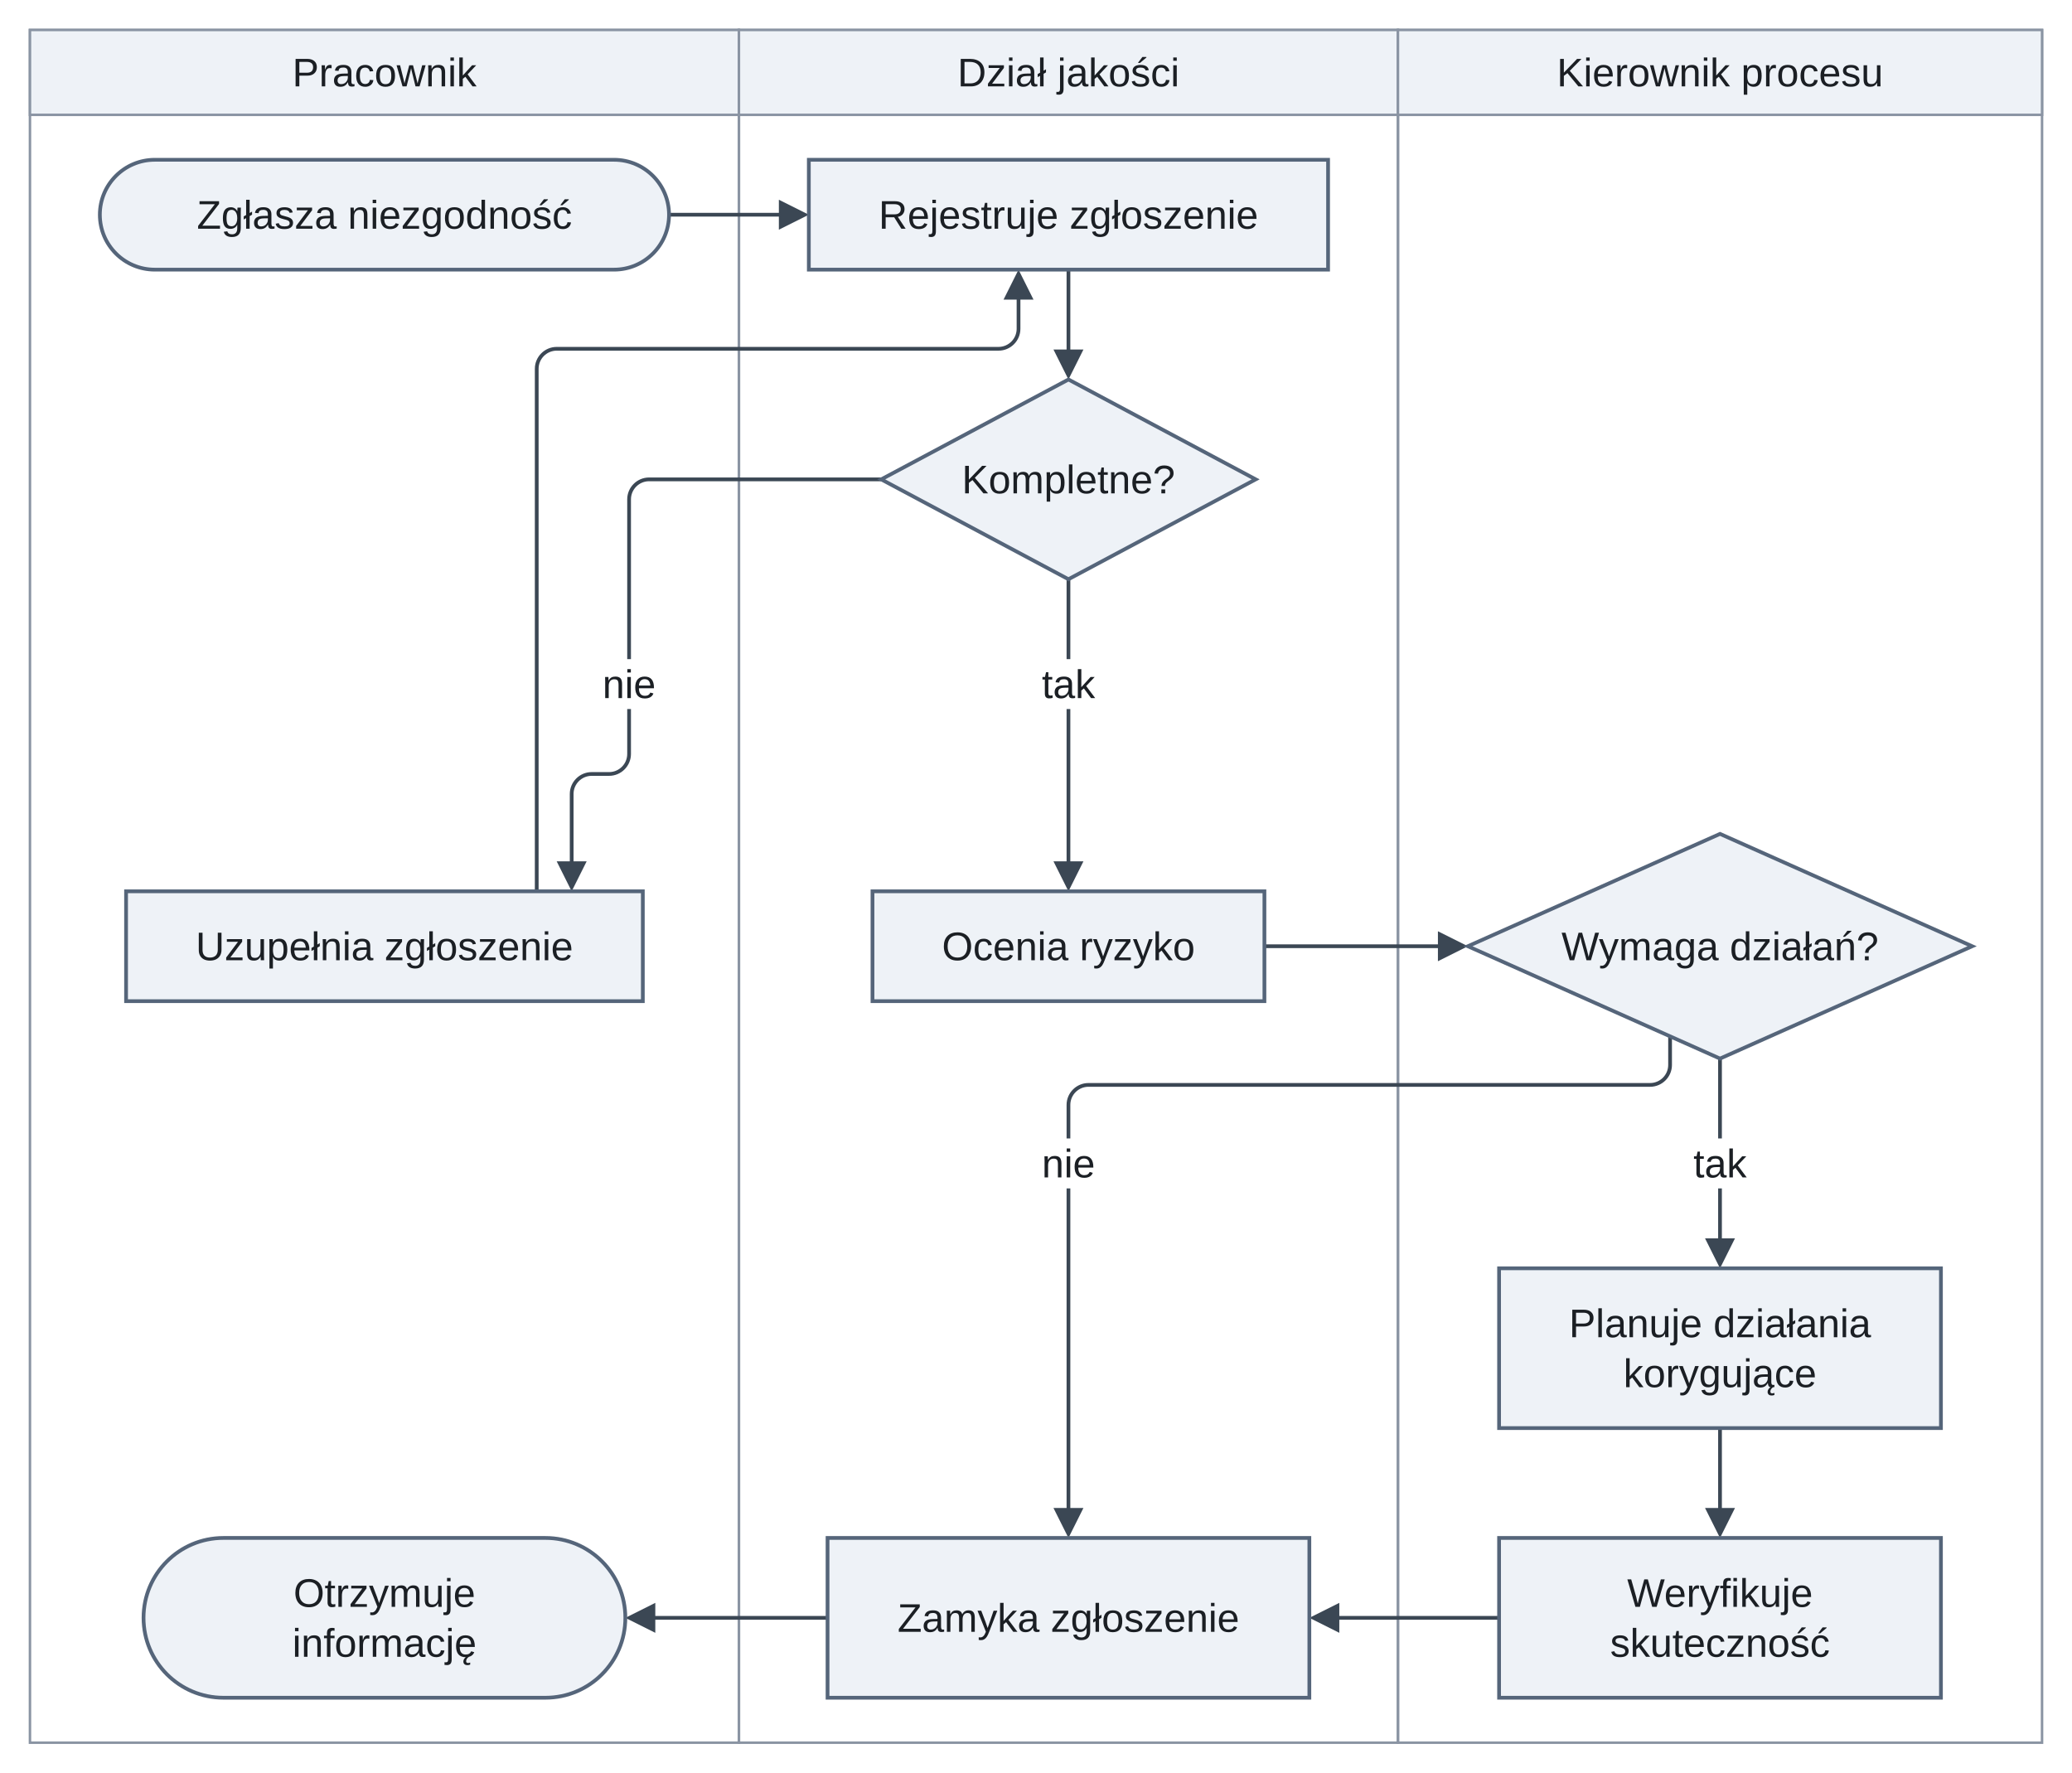
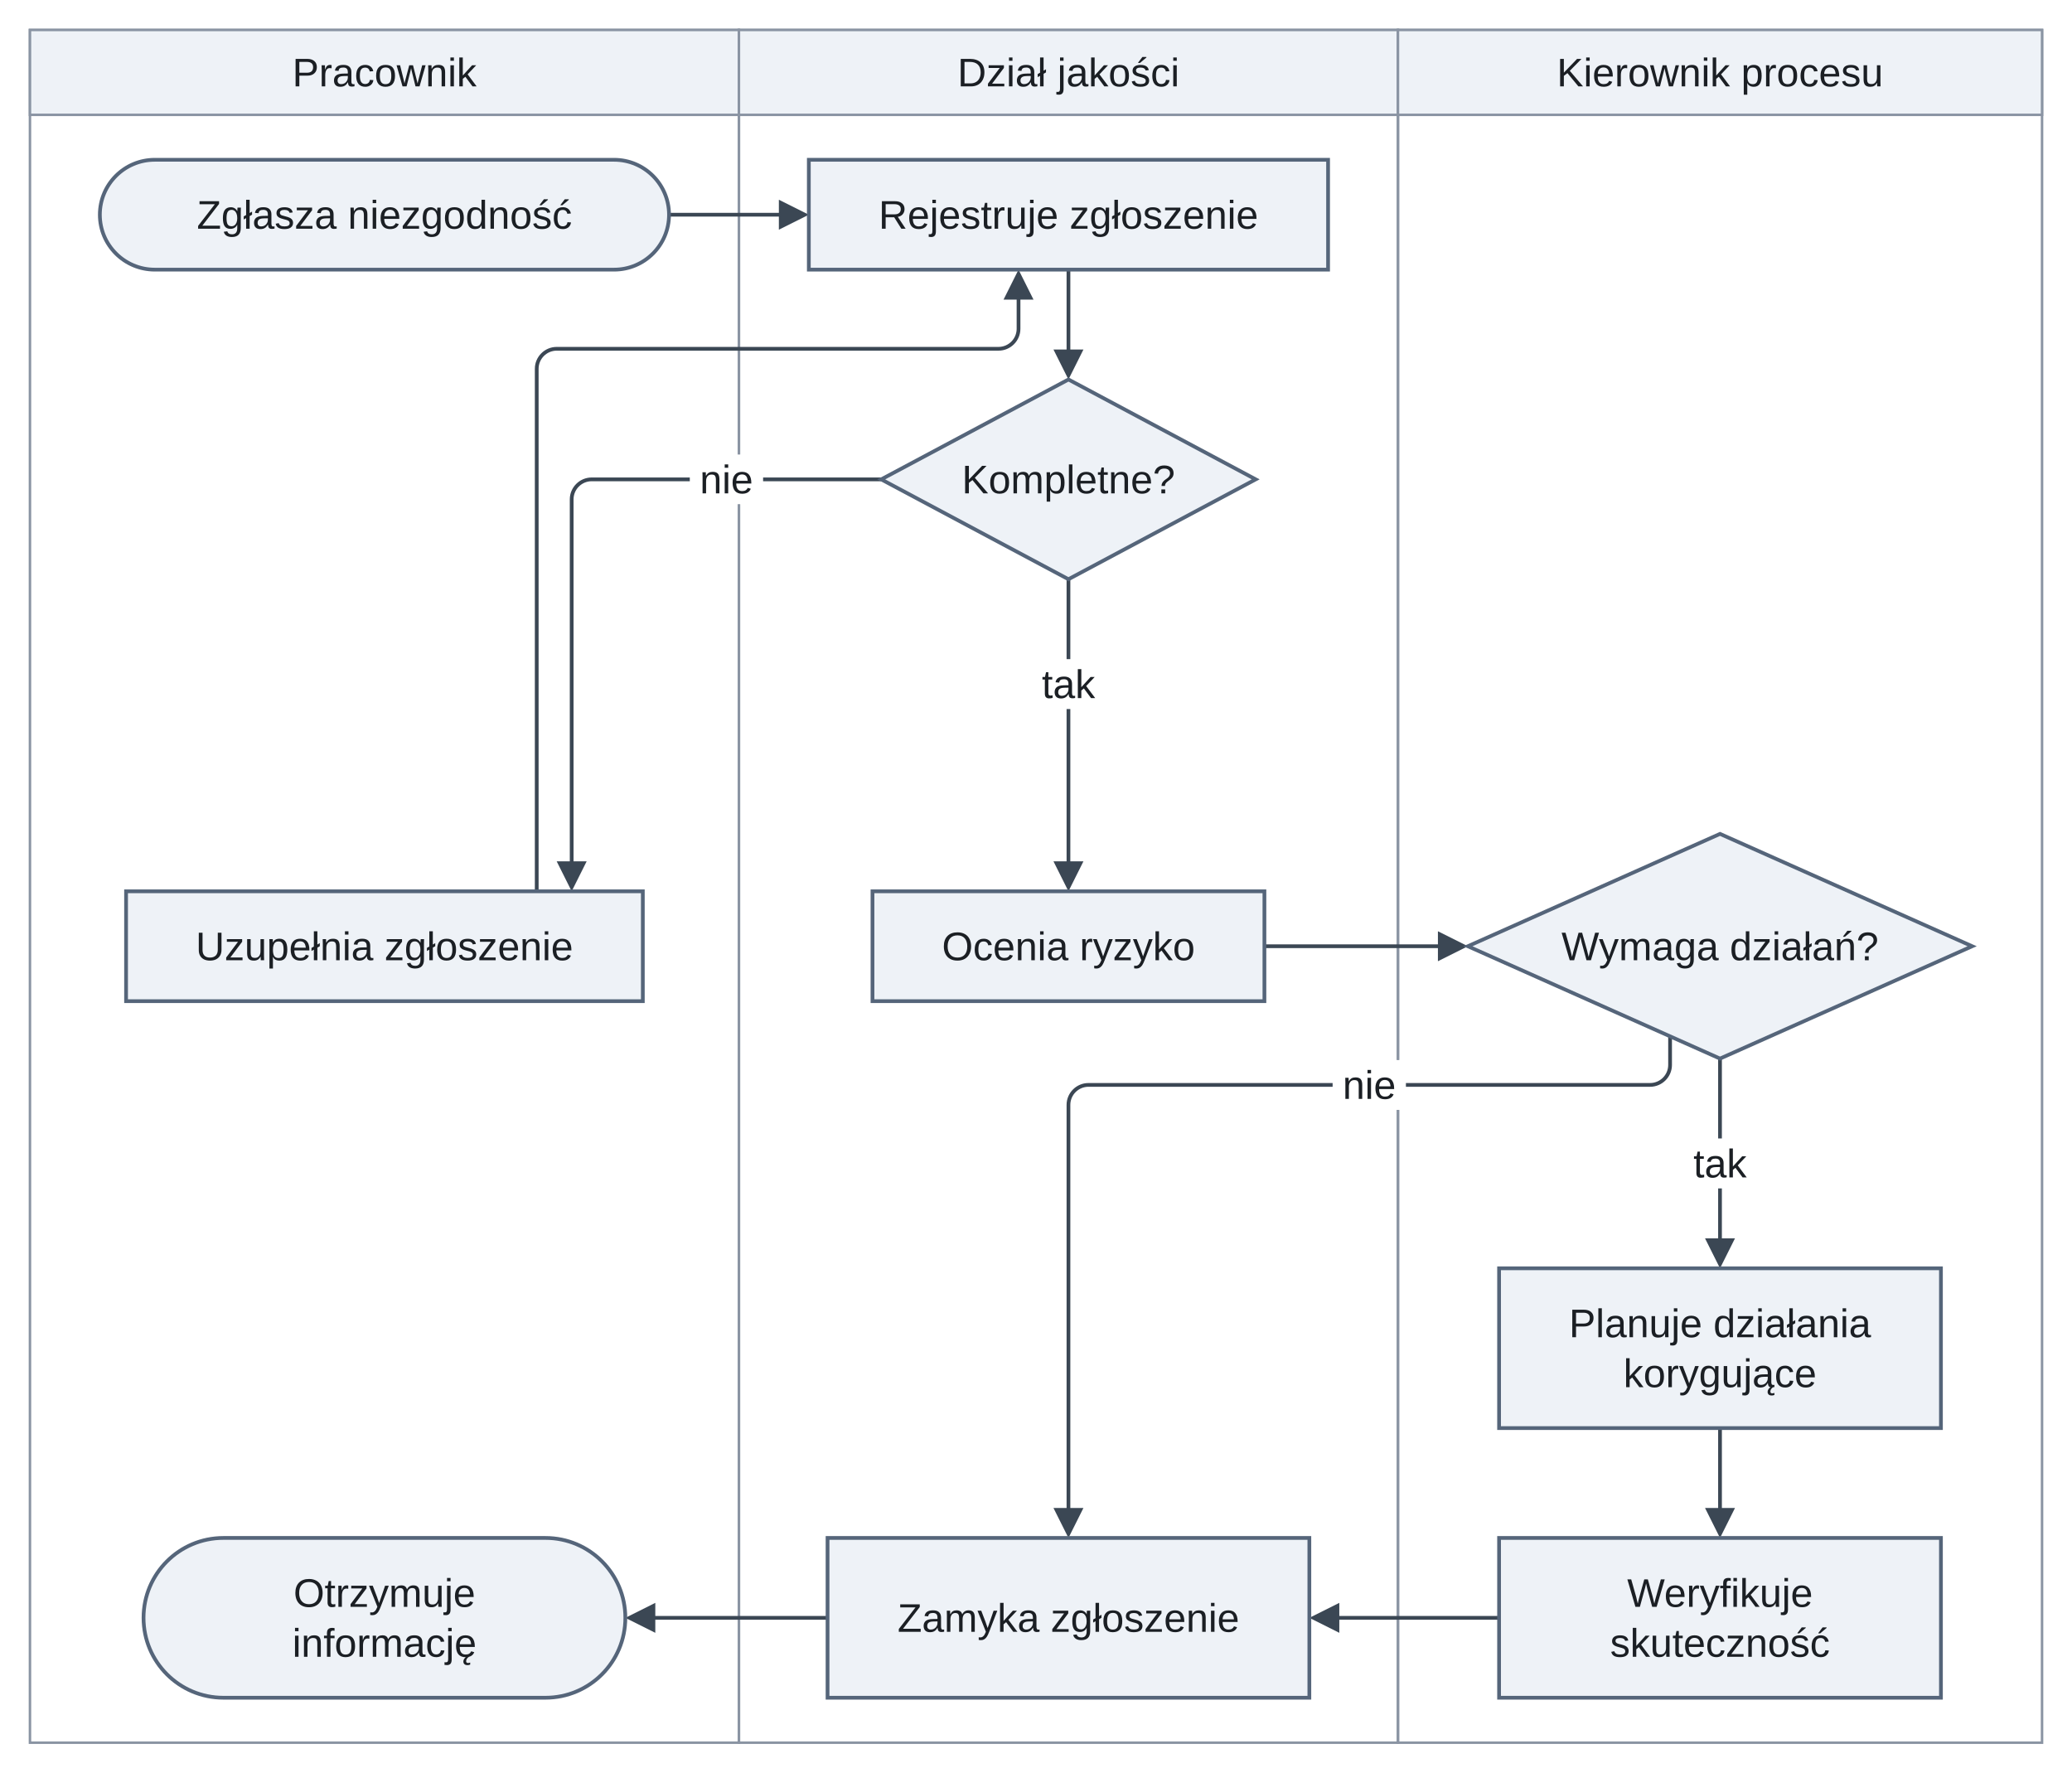
<svg xmlns="http://www.w3.org/2000/svg" version="1.1" width="830" height="710" viewBox="-12 -64 830 710" role="img" font-family="Arimo, Arial, 'Liberation Sans', sans-serif" font-size="16">
  <defs>
-     <clipPath id="label-holes-6d4bb82a">
-       <path d="M-12 -64 L818 -64 L818 646 L-12 646 M225.32 200 L225.32 220 L254.68 220 L254.68 200 M401.33 200 L401.33 220 L430.67 220 L430.67 200 M662.33 392 L662.33 412 L691.67 412 L691.67 392 M401.32 392 L401.32 412 L430.68 412 L430.68 392" />
+     <clipPath id="label-holes-cfd1b3da">
+       <path d="M-12 -64 L818 -64 L818 646 L-12 646 M264.32 118 L264.32 138 L293.68 138 L293.68 118 M401.33 200 L401.33 220 L430.67 220 L430.67 200 M662.33 392 L662.33 412 L691.67 412 L691.67 392 M521.82 360.54 L521.82 380.54 L551.18 380.54 L551.18 360.54" />
    </clipPath>
  </defs>
-   <g clip-path="url(#label-holes-6d4bb82a)">
+   <g clip-path="url(#label-holes-cfd1b3da)">
    <rect class="lane" x="0" y="-52" width="284" height="686" fill="none" stroke="#8a94a3" stroke-width="1" />
  </g>
  <rect class="lane-header" x="0" y="-52" width="284" height="34" fill="#eef2f7" stroke="#8a94a3" stroke-width="1" />
-   <g clip-path="url(#label-holes-6d4bb82a)">
+   <g clip-path="url(#label-holes-cfd1b3da)">
    <rect class="lane" x="284" y="-52" width="264" height="686" fill="none" stroke="#8a94a3" stroke-width="1" />
  </g>
  <rect class="lane-header" x="284" y="-52" width="264" height="34" fill="#eef2f7" stroke="#8a94a3" stroke-width="1" />
-   <g clip-path="url(#label-holes-6d4bb82a)">
+   <g clip-path="url(#label-holes-cfd1b3da)">
    <rect class="lane" x="548" y="-52" width="258" height="686" fill="none" stroke="#8a94a3" stroke-width="1" />
  </g>
  <rect class="lane-header" x="548" y="-52" width="258" height="34" fill="#eef2f7" stroke="#8a94a3" stroke-width="1" />
  <path class="edge" d="M256 22 L303.6 22" fill="none" stroke="#3b4754" stroke-width="1.5" />
  <path class="edge" d="M416 44 L416 79.6" fill="none" stroke="#3b4754" stroke-width="1.5" />
-   <g clip-path="url(#label-holes-6d4bb82a)">
-     <path class="edge" d="M341 128 L248 128 C243.6 128 240 131.6 240 136 L240 168 L240 222 L240 238 C240 242.4 236.4 246 232 246 L225 246 C220.6 246 217 249.6 217 254 L217 270 L217 284.6" fill="none" stroke="#3b4754" stroke-width="1.5" />
+   <g clip-path="url(#label-holes-cfd1b3da)">
+     <path class="edge" d="M341 128 L225 128 C220.6 128 217 131.6 217 136 L217 168 L217 284.6" fill="none" stroke="#3b4754" stroke-width="1.5" />
  </g>
-   <g clip-path="url(#label-holes-6d4bb82a)">
+   <g clip-path="url(#label-holes-cfd1b3da)">
    <path class="edge" d="M396 52.4 L396 67.7 C396 72.1 392.4 75.7 388 75.7 L211 75.7 C206.6 75.7 203 79.3 203 83.7 L203 88 L203 293" fill="none" stroke="#3b4754" stroke-width="1.5" />
  </g>
-   <g clip-path="url(#label-holes-6d4bb82a)">
+   <g clip-path="url(#label-holes-cfd1b3da)">
    <path class="edge" d="M416 168 L416 284.6" fill="none" stroke="#3b4754" stroke-width="1.5" />
  </g>
  <path class="edge" d="M494.5 315 L567.6 315" fill="none" stroke="#3b4754" stroke-width="1.5" />
-   <g clip-path="url(#label-holes-6d4bb82a)">
+   <g clip-path="url(#label-holes-cfd1b3da)">
    <path class="edge" d="M677 360 L677 435.6" fill="none" stroke="#3b4754" stroke-width="1.5" />
  </g>
  <path class="edge" d="M677 508 L677 543.6" fill="none" stroke="#3b4754" stroke-width="1.5" />
  <path class="edge" d="M588.5 584 L520.9 584" fill="none" stroke="#3b4754" stroke-width="1.5" />
-   <g clip-path="url(#label-holes-6d4bb82a)">
+   <g clip-path="url(#label-holes-cfd1b3da)">
    <path class="edge" d="M657 351.09 L657 362.54 C657 366.94 653.4 370.54 649 370.54 L424 370.54 C419.6 370.54 416 374.14 416 378.54 L416 390 L416 543.6" fill="none" stroke="#3b4754" stroke-width="1.5" />
  </g>
  <path class="edge" d="M319.5 584 L246.9 584" fill="none" stroke="#3b4754" stroke-width="1.5" />
  <polygon class="arrowhead" points="312,22 300,28 300,16" fill="#3b4754" />
  <polygon class="arrowhead" points="416,88 410,76 422,76" fill="#3b4754" />
  <polygon class="arrowhead" points="217,293 211,281 223,281" fill="#3b4754" />
  <polygon class="arrowhead" points="396,44 402,56 390,56" fill="#3b4754" />
  <polygon class="arrowhead" points="416,293 410,281 422,281" fill="#3b4754" />
  <polygon class="arrowhead" points="576,315 564,321 564,309" fill="#3b4754" />
  <polygon class="arrowhead" points="677,444 671,432 683,432" fill="#3b4754" />
  <polygon class="arrowhead" points="677,552 671,540 683,540" fill="#3b4754" />
  <polygon class="arrowhead" points="512.5,584 524.5,578 524.5,590" fill="#3b4754" />
  <polygon class="arrowhead" points="416,552 410,540 422,540" fill="#3b4754" />
  <polygon class="arrowhead" points="238.5,584 250.5,578 250.5,590" fill="#3b4754" />
  <rect class="node" x="28" y="0" width="228" height="44" rx="22" fill="#eef2f7" stroke="#55657a" stroke-width="1.5" />
  <rect class="node" x="312" y="0" width="208" height="44" fill="#eef2f7" stroke="#55657a" stroke-width="1.5" />
  <polygon class="node" points="416,88 491,128 416,168 341,128" fill="#eef2f7" stroke="#55657a" stroke-width="1.5" />
  <rect class="node" x="38.5" y="293" width="207" height="44" fill="#eef2f7" stroke="#55657a" stroke-width="1.5" />
  <rect class="node" x="337.5" y="293" width="157" height="44" fill="#eef2f7" stroke="#55657a" stroke-width="1.5" />
  <polygon class="node" points="677,270 778,315 677,360 576,315" fill="#eef2f7" stroke="#55657a" stroke-width="1.5" />
  <rect class="node" x="588.5" y="444" width="177" height="64" fill="#eef2f7" stroke="#55657a" stroke-width="1.5" />
  <rect class="node" x="45.5" y="552" width="193" height="64" rx="32" fill="#eef2f7" stroke="#55657a" stroke-width="1.5" />
  <rect class="node" x="319.5" y="552" width="193" height="64" fill="#eef2f7" stroke="#55657a" stroke-width="1.5" />
  <rect class="node" x="588.5" y="552" width="177" height="64" fill="#eef2f7" stroke="#55657a" stroke-width="1.5" />
  <text class="lane-title" x="142" y="-29.4" text-anchor="middle" fill="#1b1f24">Pracownik</text>
  <text class="lane-title" x="416" y="-29.4" text-anchor="middle" fill="#1b1f24">Dział jakości</text>
  <text class="lane-title" x="677" y="-29.4" text-anchor="middle" fill="#1b1f24">Kierownik procesu</text>
  <text class="node-label" x="142" y="27.6" text-anchor="middle" fill="#1b1f24">Zgłasza niezgodność</text>
  <text class="node-label" x="416" y="27.6" text-anchor="middle" fill="#1b1f24">Rejestruje zgłoszenie</text>
  <text class="node-label" x="416" y="133.6" text-anchor="middle" fill="#1b1f24">Kompletne?</text>
  <text class="node-label" x="142" y="320.6" text-anchor="middle" fill="#1b1f24">Uzupełnia zgłoszenie</text>
  <text class="node-label" x="416" y="320.6" text-anchor="middle" fill="#1b1f24">Ocenia ryzyko</text>
  <text class="node-label" x="677" y="320.6" text-anchor="middle" fill="#1b1f24">Wymaga działań?</text>
  <text class="node-label" x="677" y="471.6" text-anchor="middle" fill="#1b1f24">Planuje działania</text>
  <text class="node-label" x="677" y="491.6" text-anchor="middle" fill="#1b1f24">korygujące</text>
  <text class="node-label" x="142" y="579.6" text-anchor="middle" fill="#1b1f24">Otrzymuje</text>
  <text class="node-label" x="142" y="599.6" text-anchor="middle" fill="#1b1f24">informację</text>
  <text class="node-label" x="416" y="589.6" text-anchor="middle" fill="#1b1f24">Zamyka zgłoszenie</text>
  <text class="node-label" x="677" y="579.6" text-anchor="middle" fill="#1b1f24">Weryfikuje</text>
  <text class="node-label" x="677" y="599.6" text-anchor="middle" fill="#1b1f24">skuteczność</text>
-   <text class="edge-label" x="240" y="215.6" text-anchor="middle" fill="#1b1f24">nie</text>
+   <text class="edge-label" x="279" y="133.6" text-anchor="middle" fill="#1b1f24">nie</text>
  <text class="edge-label" x="416" y="215.6" text-anchor="middle" fill="#1b1f24">tak</text>
  <text class="edge-label" x="677" y="407.6" text-anchor="middle" fill="#1b1f24">tak</text>
-   <text class="edge-label" x="416" y="407.6" text-anchor="middle" fill="#1b1f24">nie</text>
+   <text class="edge-label" x="536.5" y="376.14" text-anchor="middle" fill="#1b1f24">nie</text>
</svg>
